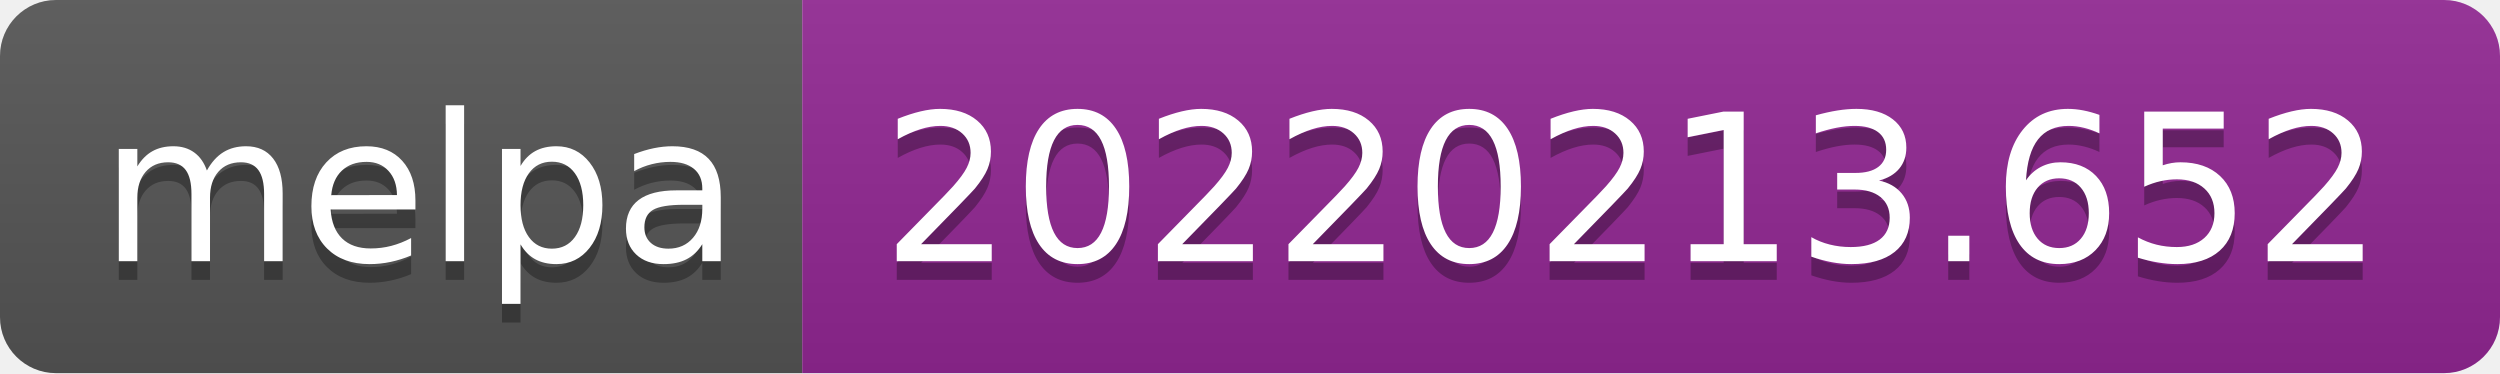
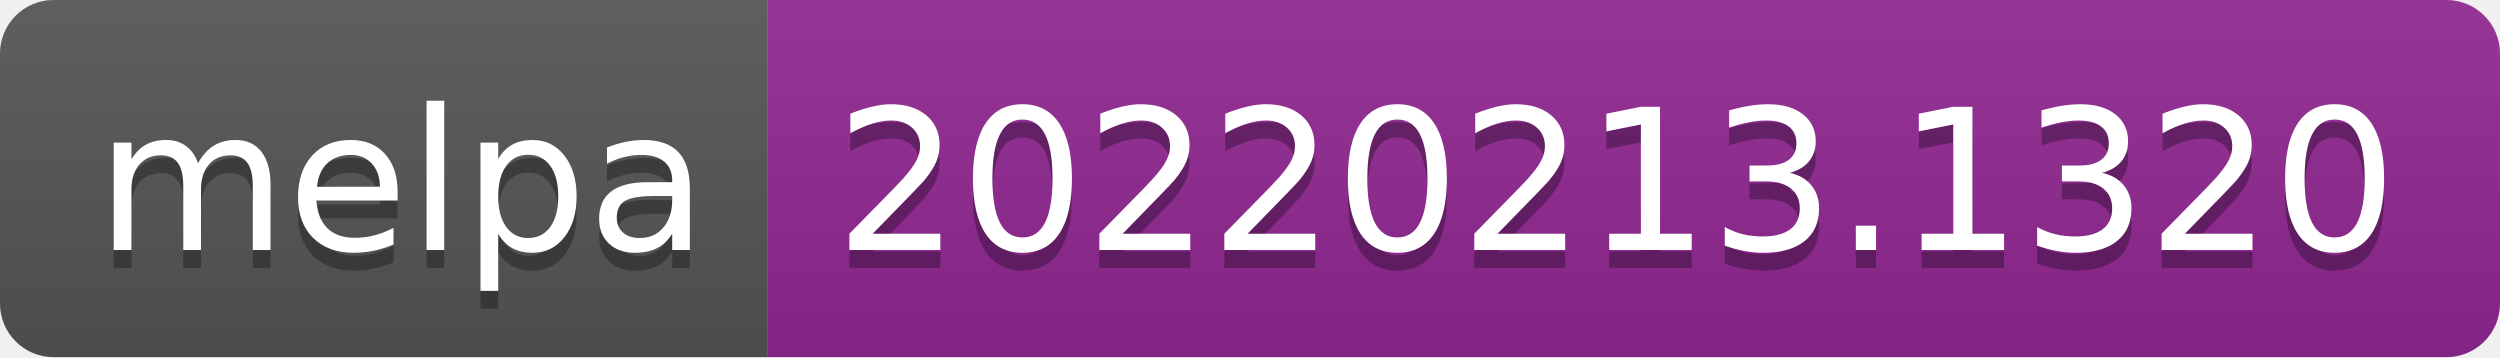
- <svg xmlns="http://www.w3.org/2000/svg" width="134" height="20" role="img" aria-label="melpa: 20220213.652">
+ <svg xmlns="http://www.w3.org/2000/svg" width="140" height="20" role="img" aria-label="melpa: 20220213.1320">
  <linearGradient id="s" x2="0" y2="100%">
    <stop offset="0" stop-color="#bbb" stop-opacity=".1" />
    <stop offset="1" stop-opacity=".1" />
  </linearGradient>
  <clipPath id="r">
-     <rect width="134" height="20" rx="3" fill="#fff" />
+     <rect width="140" height="20" rx="3" fill="#fff" />
  </clipPath>
  <g clip-path="url(#r)">
    <rect width="43" height="20" fill="#555" />
-     <rect x="43" width="91" height="20" fill="#922793" />
-     <rect width="134" height="20" fill="url(#s)" />
+     <rect x="43" width="97" height="20" fill="#922793" />
+     <rect width="140" height="20" fill="url(#s)" />
  </g>
  <g fill="#fff" text-anchor="middle" font-family="Verdana,Geneva,DejaVu Sans,sans-serif" text-rendering="geometricPrecision" font-size="110">
    <text aria-hidden="true" x="225" y="150" fill="#010101" fill-opacity=".3" transform="scale(.1)" textLength="330">melpa</text>
    <text x="225" y="140" transform="scale(.1)" fill="#fff" textLength="330">melpa</text>
-     <text aria-hidden="true" x="875" y="150" fill="#010101" fill-opacity=".3" transform="scale(.1)" textLength="810">20220213.652</text>
-     <text x="875" y="140" transform="scale(.1)" fill="#fff" textLength="810">20220213.652</text>
+     <text aria-hidden="true" x="905" y="150" fill="#010101" fill-opacity=".3" transform="scale(.1)" textLength="870">20220213.1320</text>
+     <text x="905" y="140" transform="scale(.1)" fill="#fff" textLength="870">20220213.1320</text>
  </g>
</svg>
